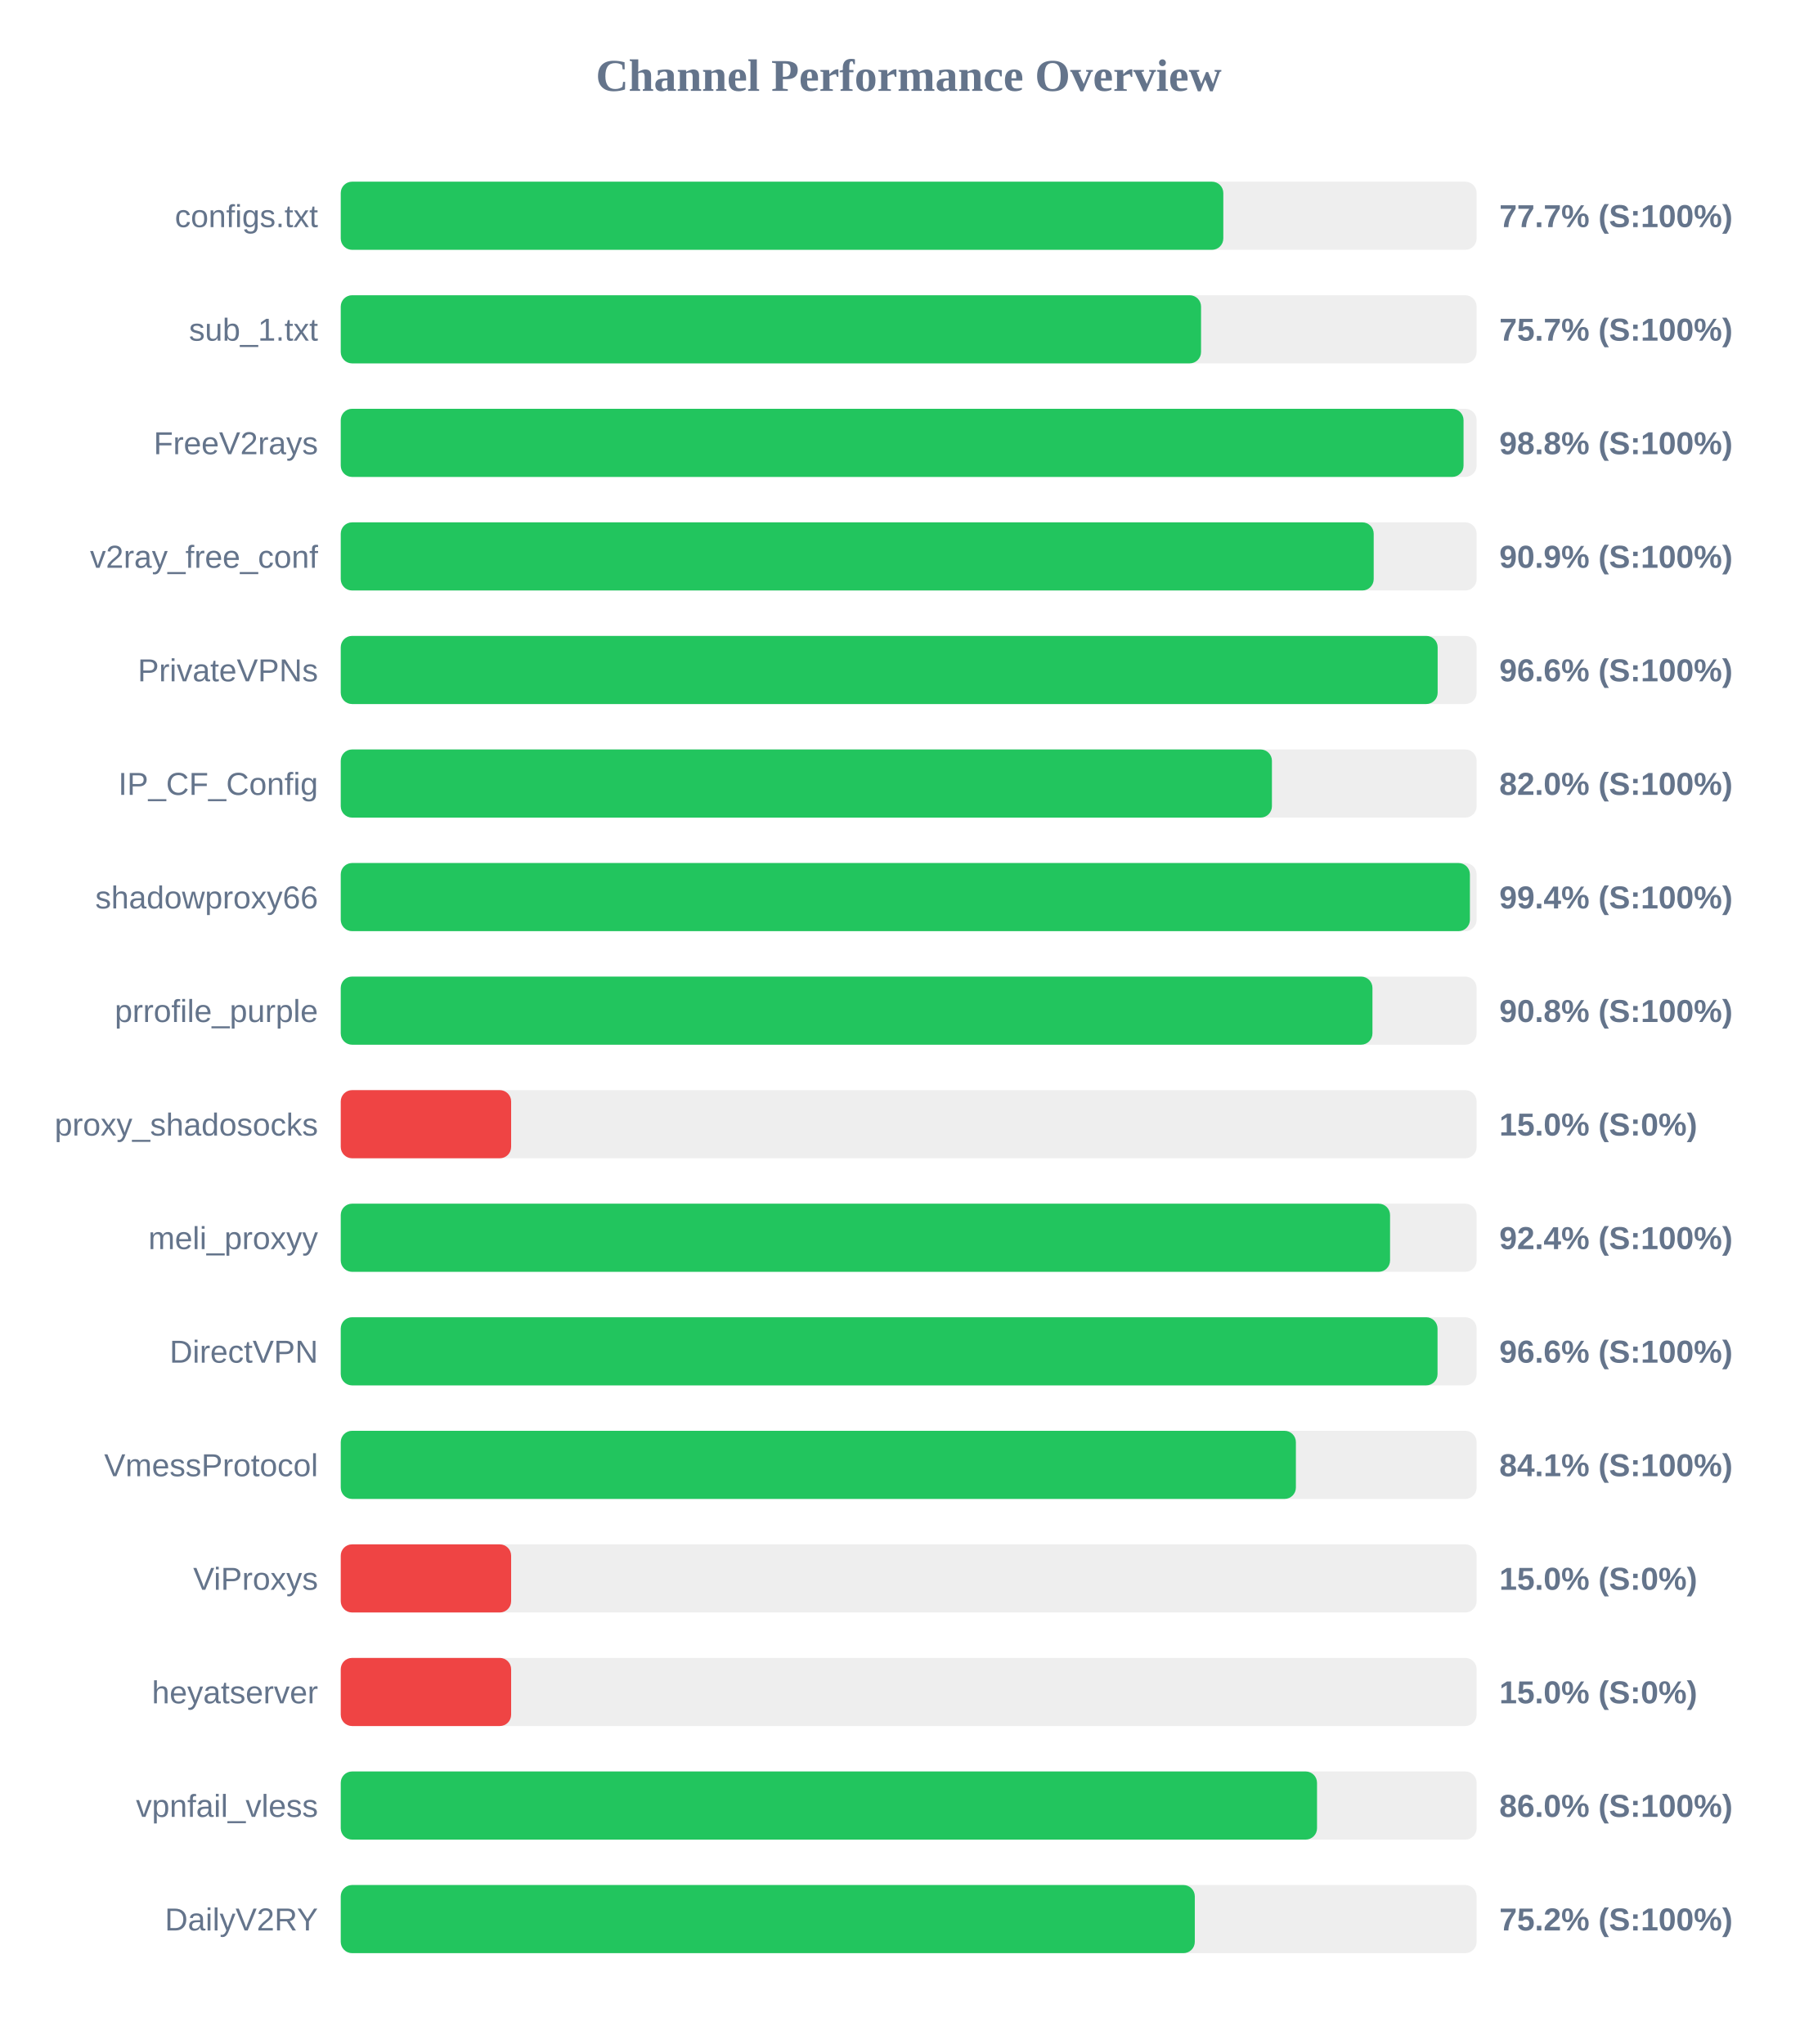
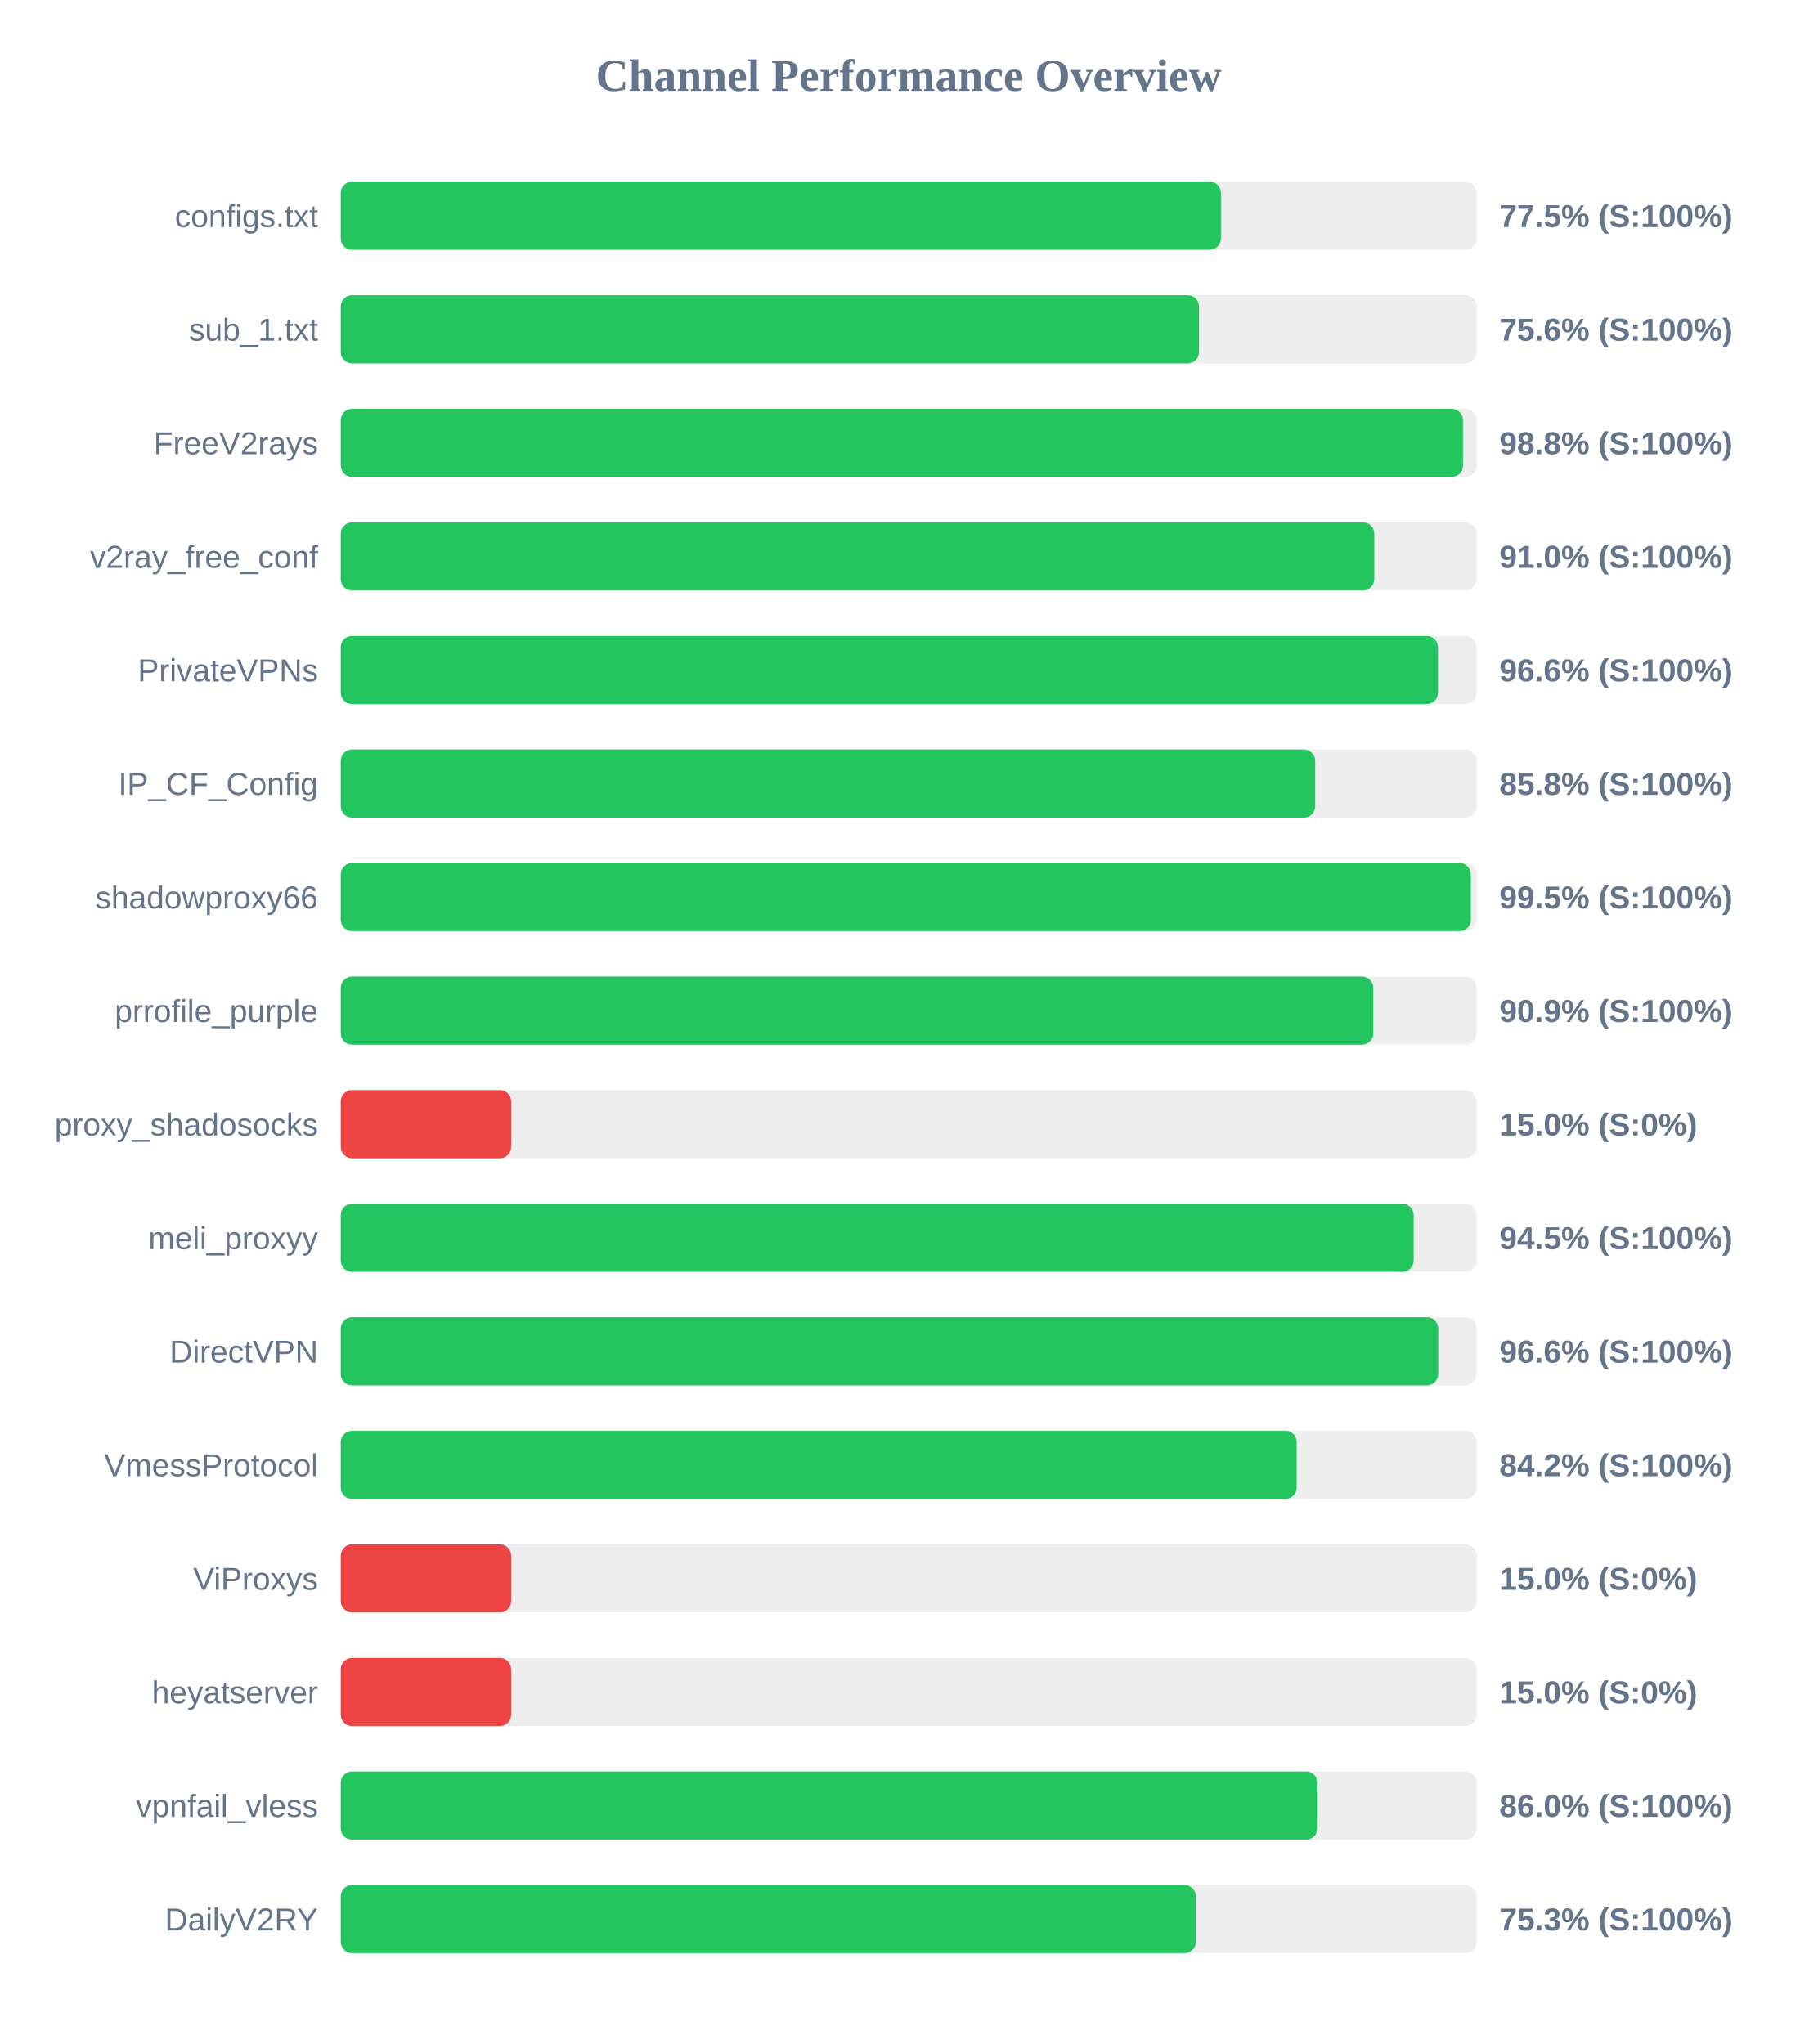
<svg xmlns="http://www.w3.org/2000/svg" width="800" height="900" version="1.1">
  <style>
        .row { font: 14px Arial; fill: #64748b; }
        .score { font: bold 14px Arial; fill: #64748b; }
    </style>
  <text x="400" y="40" text-anchor="middle" font-size="20px" font-weight="bold" fill="#64748b">Channel Performance Overview</text>
  <rect x="150" y="80" width="500" height="30" fill="#eee" rx="5" />
-   <rect x="150" y="80" width="388.5" height="30" fill="#22c55e" rx="5" />
+   <rect x="150" y="80" width="387.45" height="30" fill="#22c55e" rx="5" />
  <text x="140" y="100" text-anchor="end" class="row">configs.txt</text>
-   <text x="660" y="100" text-anchor="start" class="score">77.7% (S:100%)</text>
+   <text x="660" y="100" text-anchor="start" class="score">77.5% (S:100%)</text>
  <rect x="150" y="130" width="500" height="30" fill="#eee" rx="5" />
-   <rect x="150" y="130" width="378.7" height="30" fill="#22c55e" rx="5" />
+   <rect x="150" y="130" width="377.8" height="30" fill="#22c55e" rx="5" />
  <text x="140" y="150" text-anchor="end" class="row">sub_1.txt</text>
-   <text x="660" y="150" text-anchor="start" class="score">75.7% (S:100%)</text>
+   <text x="660" y="150" text-anchor="start" class="score">75.6% (S:100%)</text>
  <rect x="150" y="180" width="500" height="30" fill="#eee" rx="5" />
-   <rect x="150" y="180" width="494.25" height="30" fill="#22c55e" rx="5" />
+   <rect x="150" y="180" width="494.0" height="30" fill="#22c55e" rx="5" />
  <text x="140" y="200" text-anchor="end" class="row">FreeV2rays</text>
  <text x="660" y="200" text-anchor="start" class="score">98.8% (S:100%)</text>
  <rect x="150" y="230" width="500" height="30" fill="#eee" rx="5" />
-   <rect x="150" y="230" width="454.7" height="30" fill="#22c55e" rx="5" />
+   <rect x="150" y="230" width="454.95" height="30" fill="#22c55e" rx="5" />
  <text x="140" y="250" text-anchor="end" class="row">v2ray_free_conf</text>
-   <text x="660" y="250" text-anchor="start" class="score">90.9% (S:100%)</text>
+   <text x="660" y="250" text-anchor="start" class="score">91.0% (S:100%)</text>
  <rect x="150" y="280" width="500" height="30" fill="#eee" rx="5" />
-   <rect x="150" y="280" width="482.85" height="30" fill="#22c55e" rx="5" />
+   <rect x="150" y="280" width="483.0" height="30" fill="#22c55e" rx="5" />
  <text x="140" y="300" text-anchor="end" class="row">PrivateVPNs</text>
  <text x="660" y="300" text-anchor="start" class="score">96.6% (S:100%)</text>
  <rect x="150" y="330" width="500" height="30" fill="#eee" rx="5" />
-   <rect x="150" y="330" width="409.9" height="30" fill="#22c55e" rx="5" />
+   <rect x="150" y="330" width="428.95" height="30" fill="#22c55e" rx="5" />
  <text x="140" y="350" text-anchor="end" class="row">IP_CF_Config</text>
-   <text x="660" y="350" text-anchor="start" class="score">82.0% (S:100%)</text>
+   <text x="660" y="350" text-anchor="start" class="score">85.8% (S:100%)</text>
  <rect x="150" y="380" width="500" height="30" fill="#eee" rx="5" />
-   <rect x="150" y="380" width="497.05" height="30" fill="#22c55e" rx="5" />
+   <rect x="150" y="380" width="497.45" height="30" fill="#22c55e" rx="5" />
  <text x="140" y="400" text-anchor="end" class="row">shadowproxy66</text>
-   <text x="660" y="400" text-anchor="start" class="score">99.4% (S:100%)</text>
+   <text x="660" y="400" text-anchor="start" class="score">99.5% (S:100%)</text>
  <rect x="150" y="430" width="500" height="30" fill="#eee" rx="5" />
-   <rect x="150" y="430" width="454.15" height="30" fill="#22c55e" rx="5" />
+   <rect x="150" y="430" width="454.55" height="30" fill="#22c55e" rx="5" />
  <text x="140" y="450" text-anchor="end" class="row">prrofile_purple</text>
-   <text x="660" y="450" text-anchor="start" class="score">90.8% (S:100%)</text>
+   <text x="660" y="450" text-anchor="start" class="score">90.9% (S:100%)</text>
  <rect x="150" y="480" width="500" height="30" fill="#eee" rx="5" />
  <rect x="150" y="480" width="75.0" height="30" fill="#ef4444" rx="5" />
  <text x="140" y="500" text-anchor="end" class="row">proxy_shadosocks</text>
  <text x="660" y="500" text-anchor="start" class="score">15.0% (S:0%)</text>
  <rect x="150" y="530" width="500" height="30" fill="#eee" rx="5" />
-   <rect x="150" y="530" width="461.9" height="30" fill="#22c55e" rx="5" />
+   <rect x="150" y="530" width="472.3" height="30" fill="#22c55e" rx="5" />
  <text x="140" y="550" text-anchor="end" class="row">meli_proxyy</text>
-   <text x="660" y="550" text-anchor="start" class="score">92.4% (S:100%)</text>
+   <text x="660" y="550" text-anchor="start" class="score">94.5% (S:100%)</text>
  <rect x="150" y="580" width="500" height="30" fill="#eee" rx="5" />
-   <rect x="150" y="580" width="482.8" height="30" fill="#22c55e" rx="5" />
+   <rect x="150" y="580" width="483.1" height="30" fill="#22c55e" rx="5" />
  <text x="140" y="600" text-anchor="end" class="row">DirectVPN</text>
  <text x="660" y="600" text-anchor="start" class="score">96.6% (S:100%)</text>
  <rect x="150" y="630" width="500" height="30" fill="#eee" rx="5" />
-   <rect x="150" y="630" width="420.45" height="30" fill="#22c55e" rx="5" />
+   <rect x="150" y="630" width="420.8" height="30" fill="#22c55e" rx="5" />
  <text x="140" y="650" text-anchor="end" class="row">VmessProtocol</text>
-   <text x="660" y="650" text-anchor="start" class="score">84.1% (S:100%)</text>
+   <text x="660" y="650" text-anchor="start" class="score">84.2% (S:100%)</text>
  <rect x="150" y="680" width="500" height="30" fill="#eee" rx="5" />
  <rect x="150" y="680" width="75.0" height="30" fill="#ef4444" rx="5" />
  <text x="140" y="700" text-anchor="end" class="row">ViProxys</text>
  <text x="660" y="700" text-anchor="start" class="score">15.0% (S:0%)</text>
  <rect x="150" y="730" width="500" height="30" fill="#eee" rx="5" />
  <rect x="150" y="730" width="75.0" height="30" fill="#ef4444" rx="5" />
  <text x="140" y="750" text-anchor="end" class="row">heyatserver</text>
  <text x="660" y="750" text-anchor="start" class="score">15.0% (S:0%)</text>
  <rect x="150" y="780" width="500" height="30" fill="#eee" rx="5" />
-   <rect x="150" y="780" width="429.75" height="30" fill="#22c55e" rx="5" />
+   <rect x="150" y="780" width="429.95" height="30" fill="#22c55e" rx="5" />
  <text x="140" y="800" text-anchor="end" class="row">vpnfail_vless</text>
  <text x="660" y="800" text-anchor="start" class="score">86.0% (S:100%)</text>
  <rect x="150" y="830" width="500" height="30" fill="#eee" rx="5" />
-   <rect x="150" y="830" width="375.95" height="30" fill="#22c55e" rx="5" />
+   <rect x="150" y="830" width="376.4" height="30" fill="#22c55e" rx="5" />
  <text x="140" y="850" text-anchor="end" class="row">DailyV2RY</text>
-   <text x="660" y="850" text-anchor="start" class="score">75.2% (S:100%)</text>
+   <text x="660" y="850" text-anchor="start" class="score">75.3% (S:100%)</text>
</svg>
